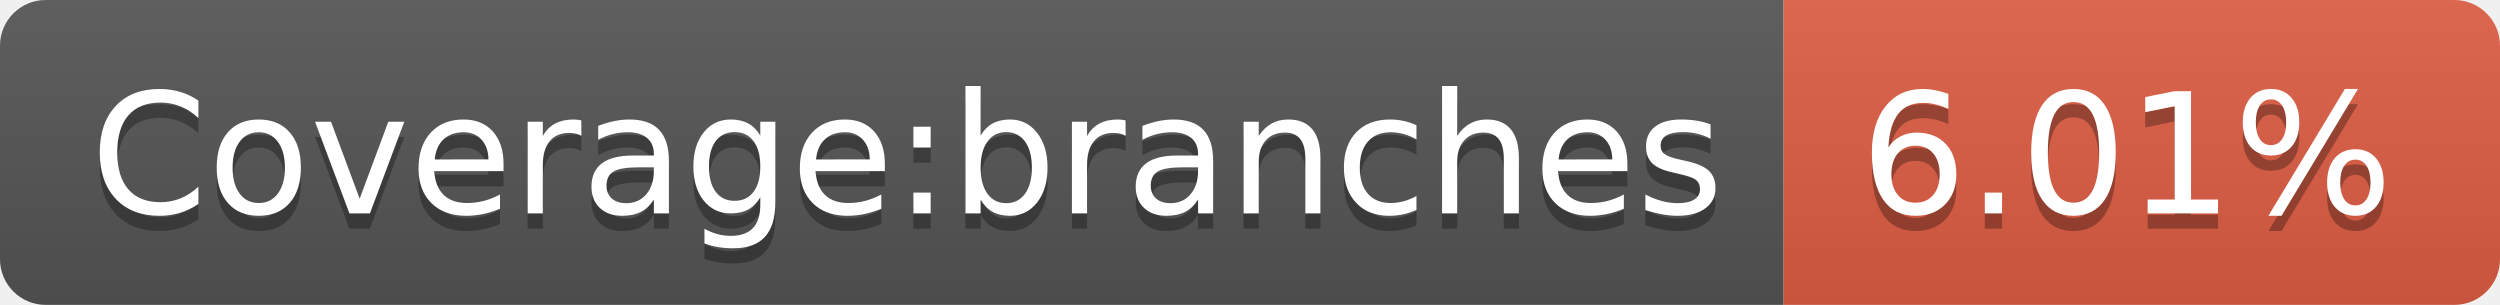
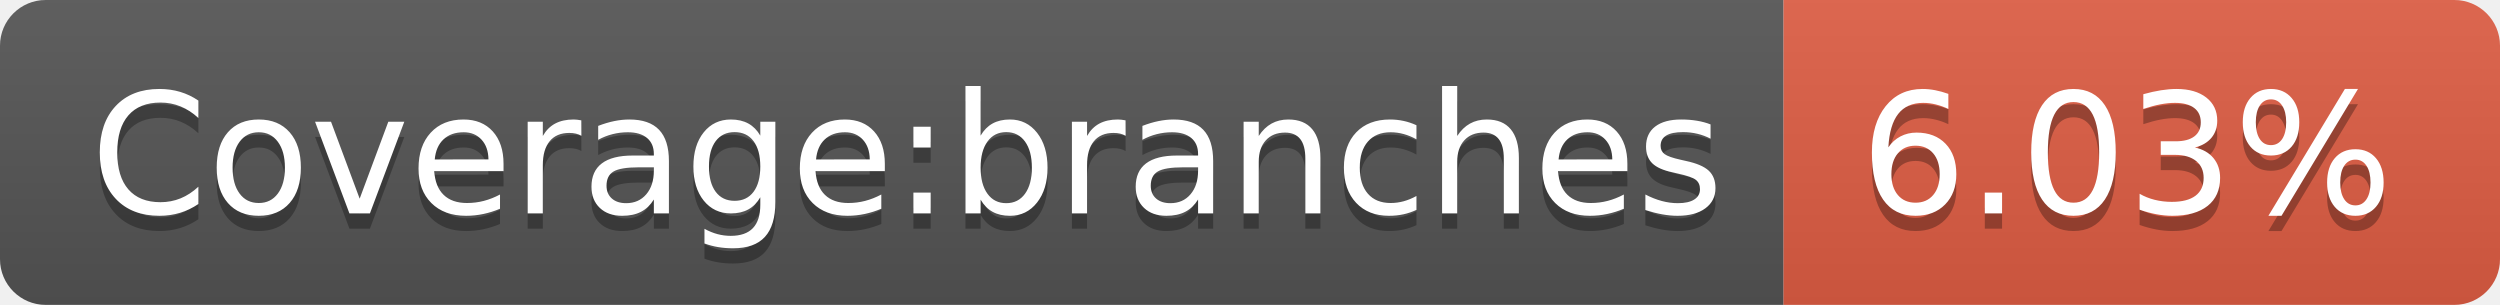
- <svg xmlns="http://www.w3.org/2000/svg" width="164" height="20" role="img" aria-label="Coverage:branches: 6.01%">
+ <svg xmlns="http://www.w3.org/2000/svg" width="164" height="20" role="img" aria-label="Coverage:branches: 6.03%">
  <linearGradient id="s" x2="0" y2="100%">
    <stop offset="0" stop-color="#bbb" stop-opacity=".1" />
    <stop offset="1" stop-opacity=".1" />
  </linearGradient>
  <clipPath id="r">
    <rect width="164" height="20" rx="3" fill="#fff" />
  </clipPath>
  <g clip-path="url(#r)">
    <rect width="117" height="20" fill="#555" />
    <rect x="117" width="47" height="20" fill="#e05d44" />
    <rect width="164" height="20" fill="url(#s)" />
  </g>
  <g fill="#fff" text-anchor="middle" font-family="Verdana,Geneva,DejaVu Sans,sans-serif" text-rendering="geometricPrecision" font-size="110">
    <text aria-hidden="true" x="595" y="150" fill="#010101" fill-opacity=".3" transform="scale(.1)" textLength="1070">Coverage:branches</text>
    <text x="595" y="140" transform="scale(.1)" fill="#fff" textLength="1070">Coverage:branches</text>
-     <text aria-hidden="true" x="1395" y="150" fill="#010101" fill-opacity=".3" transform="scale(.1)" textLength="370">6.01%</text>
-     <text x="1395" y="140" transform="scale(.1)" fill="#fff" textLength="370">6.01%</text>
+     <text aria-hidden="true" x="1395" y="150" fill="#010101" fill-opacity=".3" transform="scale(.1)" textLength="370">6.03%</text>
+     <text x="1395" y="140" transform="scale(.1)" fill="#fff" textLength="370">6.03%</text>
  </g>
</svg>
